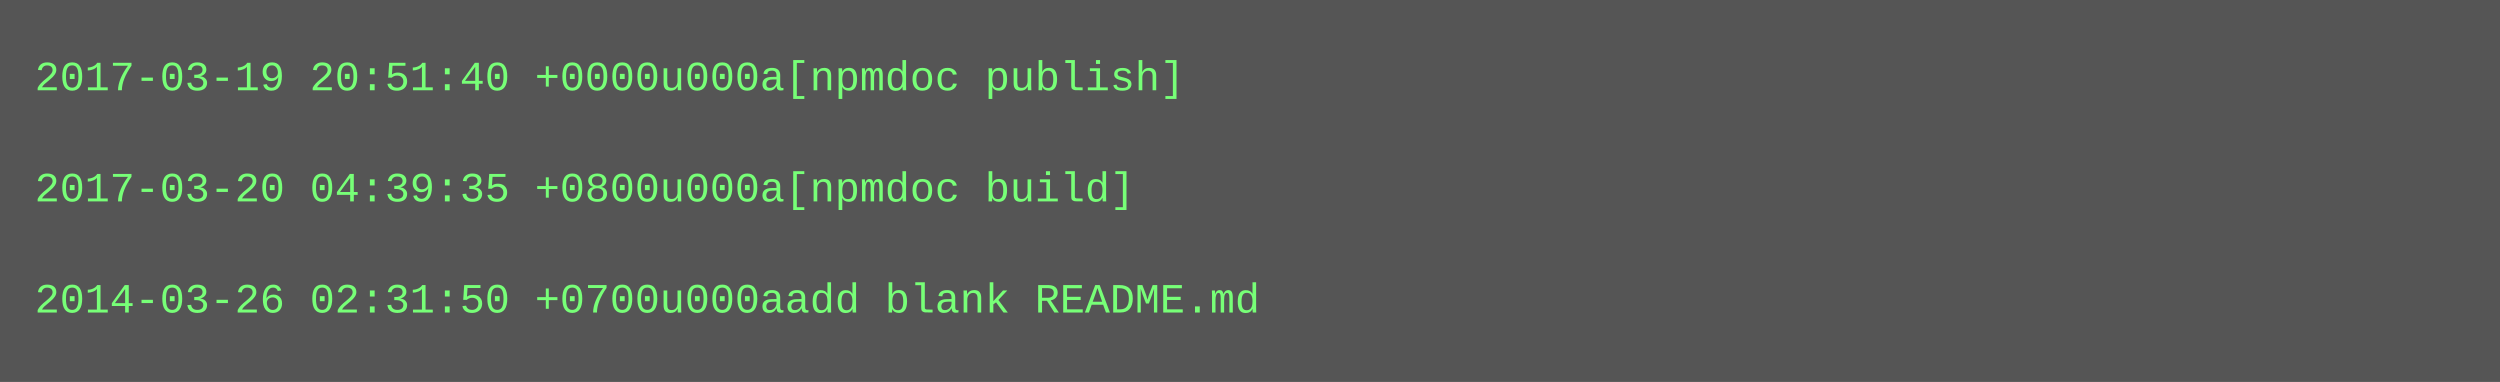
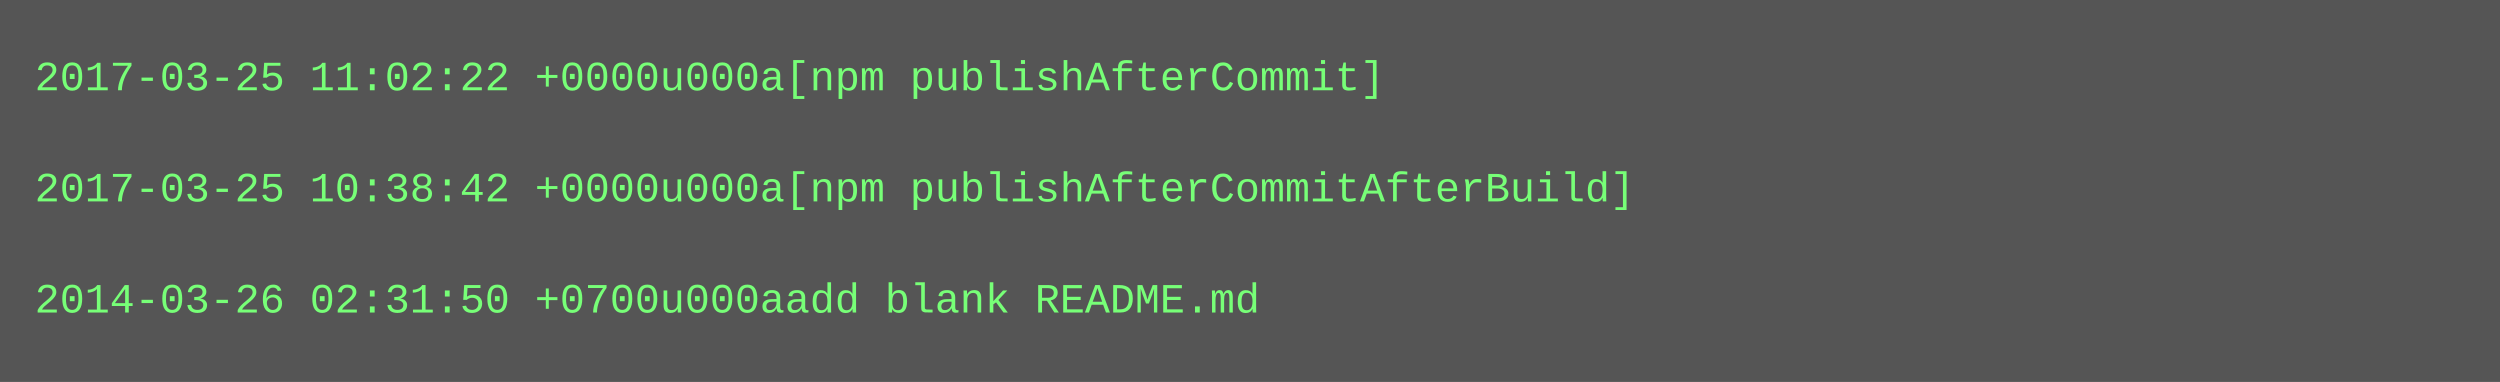
<svg xmlns="http://www.w3.org/2000/svg" height="110" width="720">
  <rect height="110" fill="#555" width="720" />
  <text fill="#7f7" font-family="Courier New" font-size="12" xml:space="preserve">
-     <tspan x="10" y="26">2017-03-19 20:51:40 +0000u000a[npmdoc publish]</tspan>
+     <tspan x="10" y="26">2017-03-25 11:02:22 +0000u000a[npm publishAfterCommit]</tspan>
    <tspan x="10" y="42" />
-     <tspan x="10" y="58">2017-03-20 04:39:35 +0800u000a[npmdoc build]</tspan>
+     <tspan x="10" y="58">2017-03-25 10:38:42 +0000u000a[npm publishAfterCommitAfterBuild]</tspan>
    <tspan x="10" y="74" />
    <tspan x="10" y="90">2014-03-26 02:31:50 +0700u000aadd blank README.md</tspan>
  </text>
</svg>
